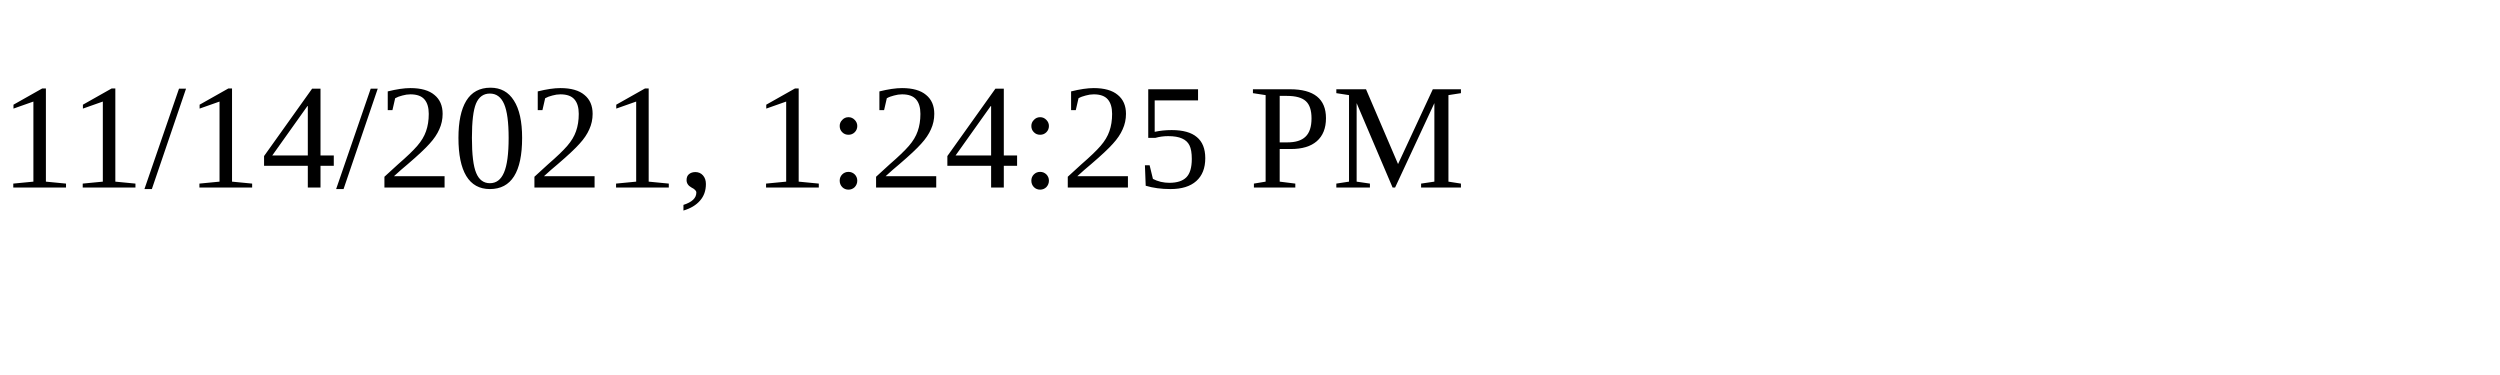
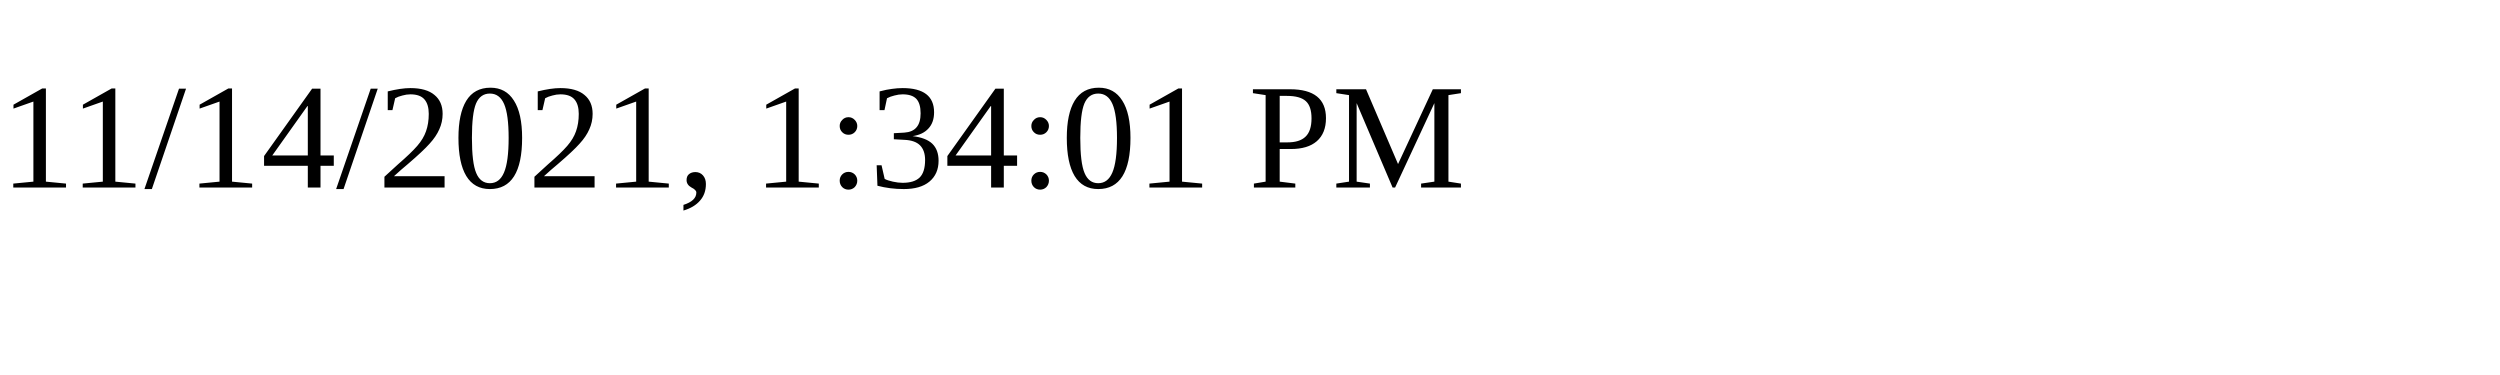
<svg xmlns="http://www.w3.org/2000/svg" height="30" width="200">
-   <text x="0" y="15">11/14/2021, 1:24:25 PM</text>
+   <text x="0" y="15">11/14/2021, 1:34:01 PM</text>
</svg>
